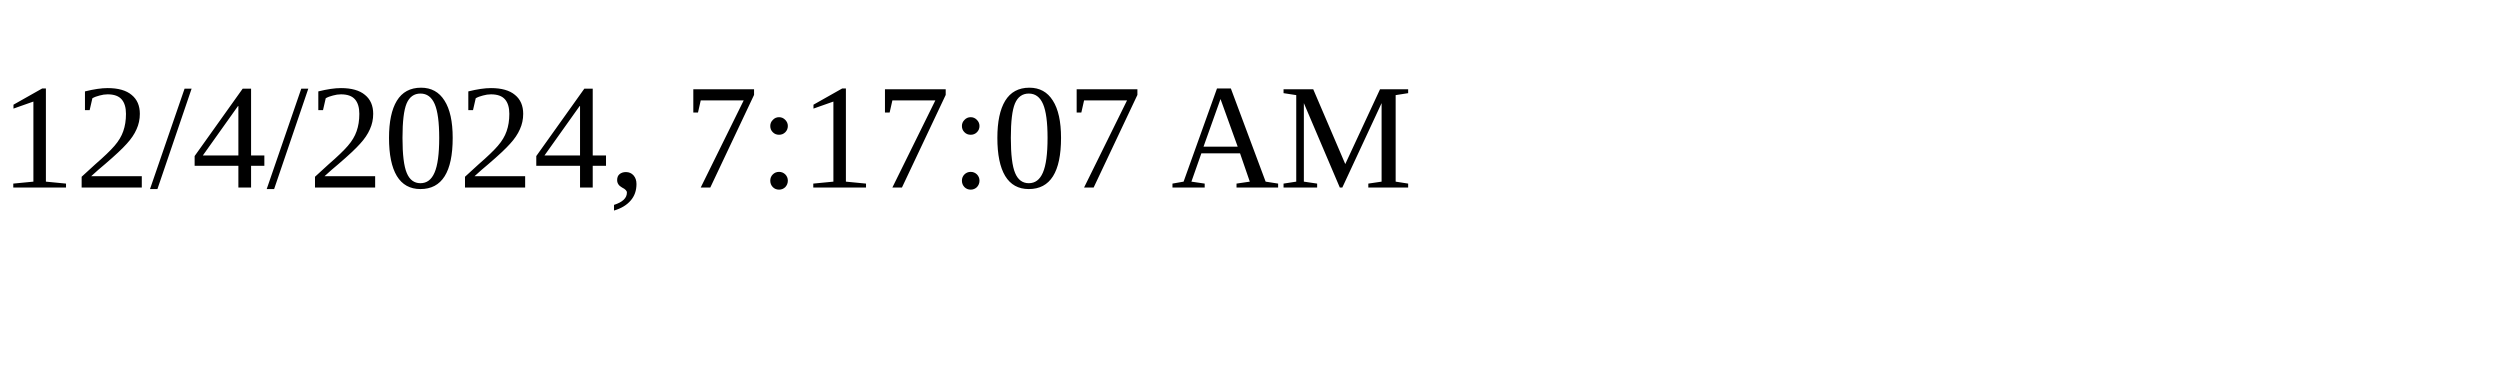
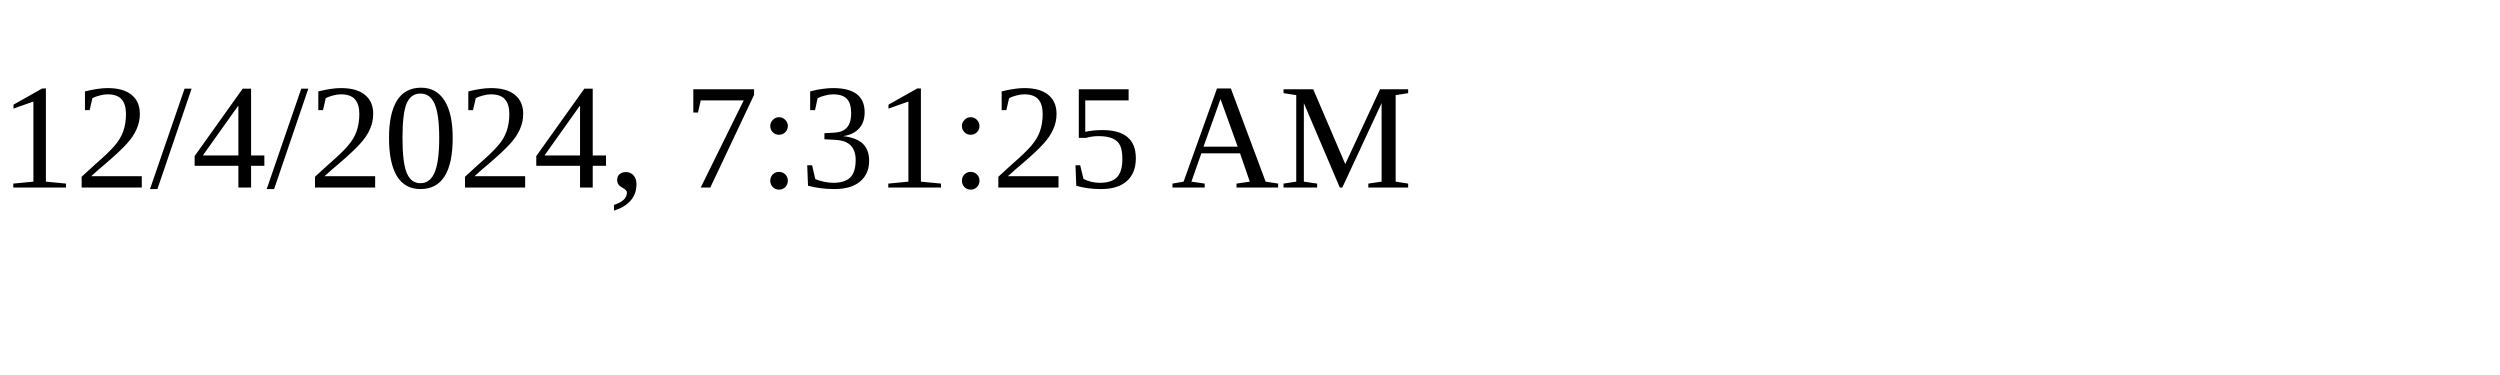
<svg xmlns="http://www.w3.org/2000/svg" height="30" width="200">
-   <text x="0" y="15">12/4/2024, 7:17:07 AM</text>
+   <text x="0" y="15">12/4/2024, 7:31:25 AM</text>
</svg>
